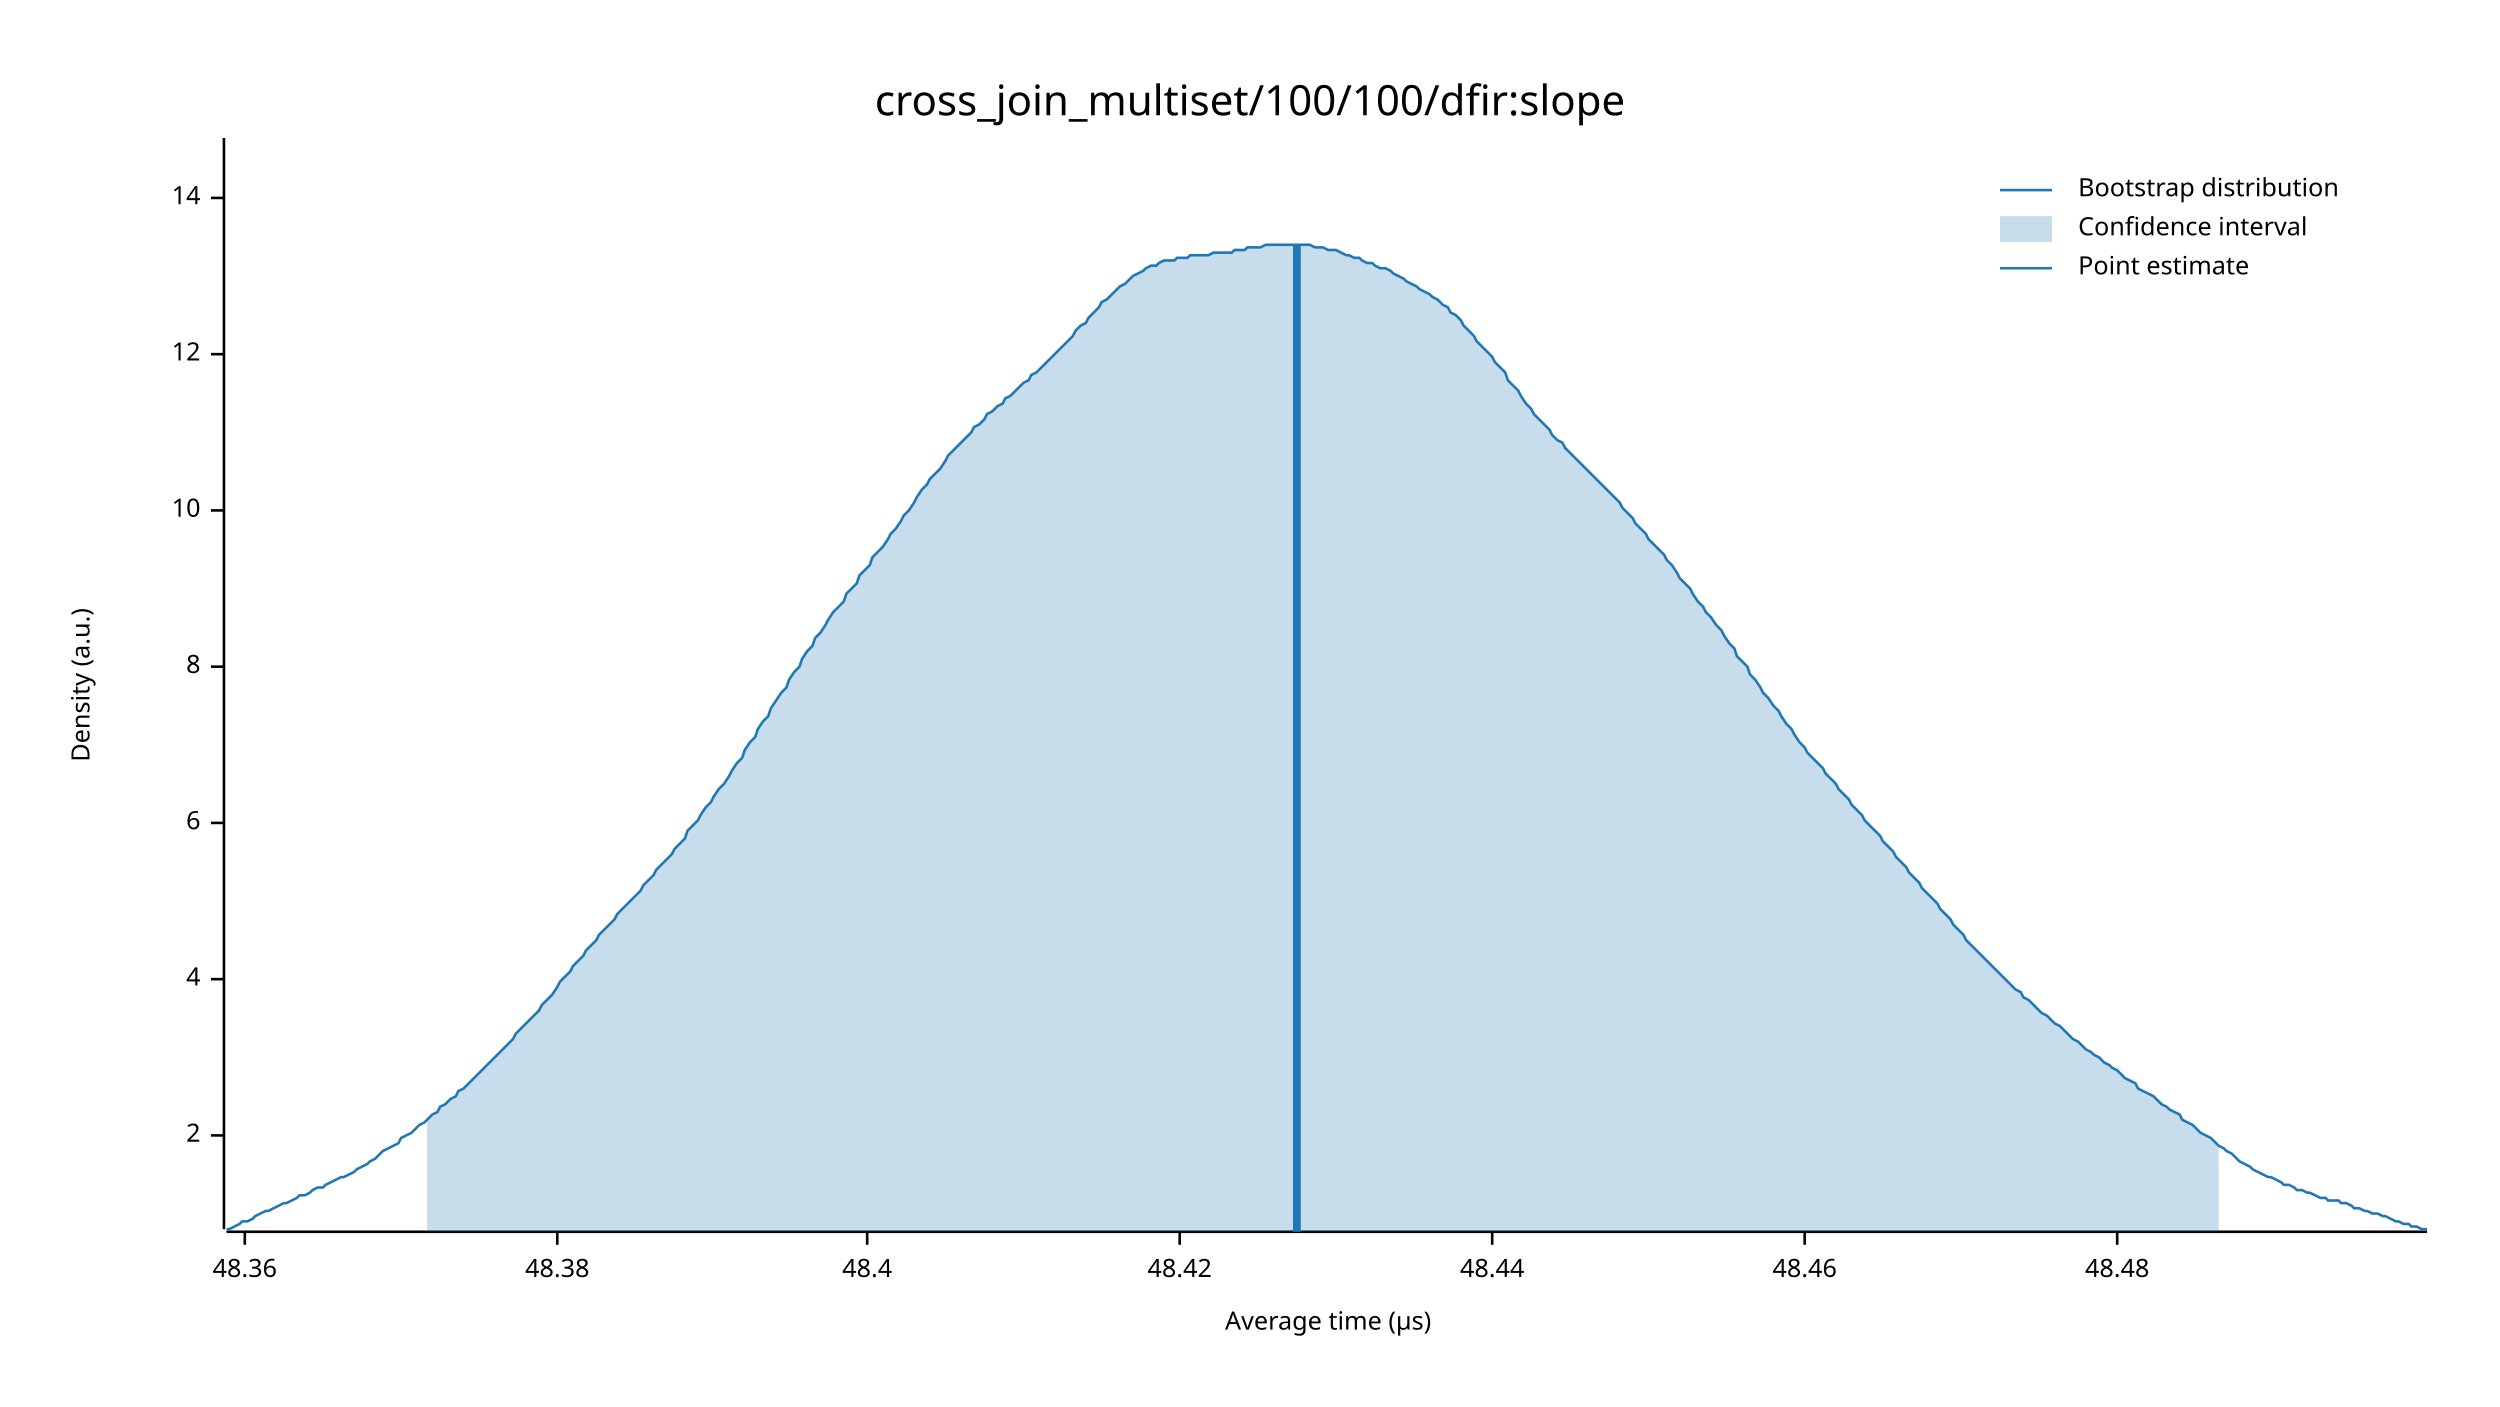
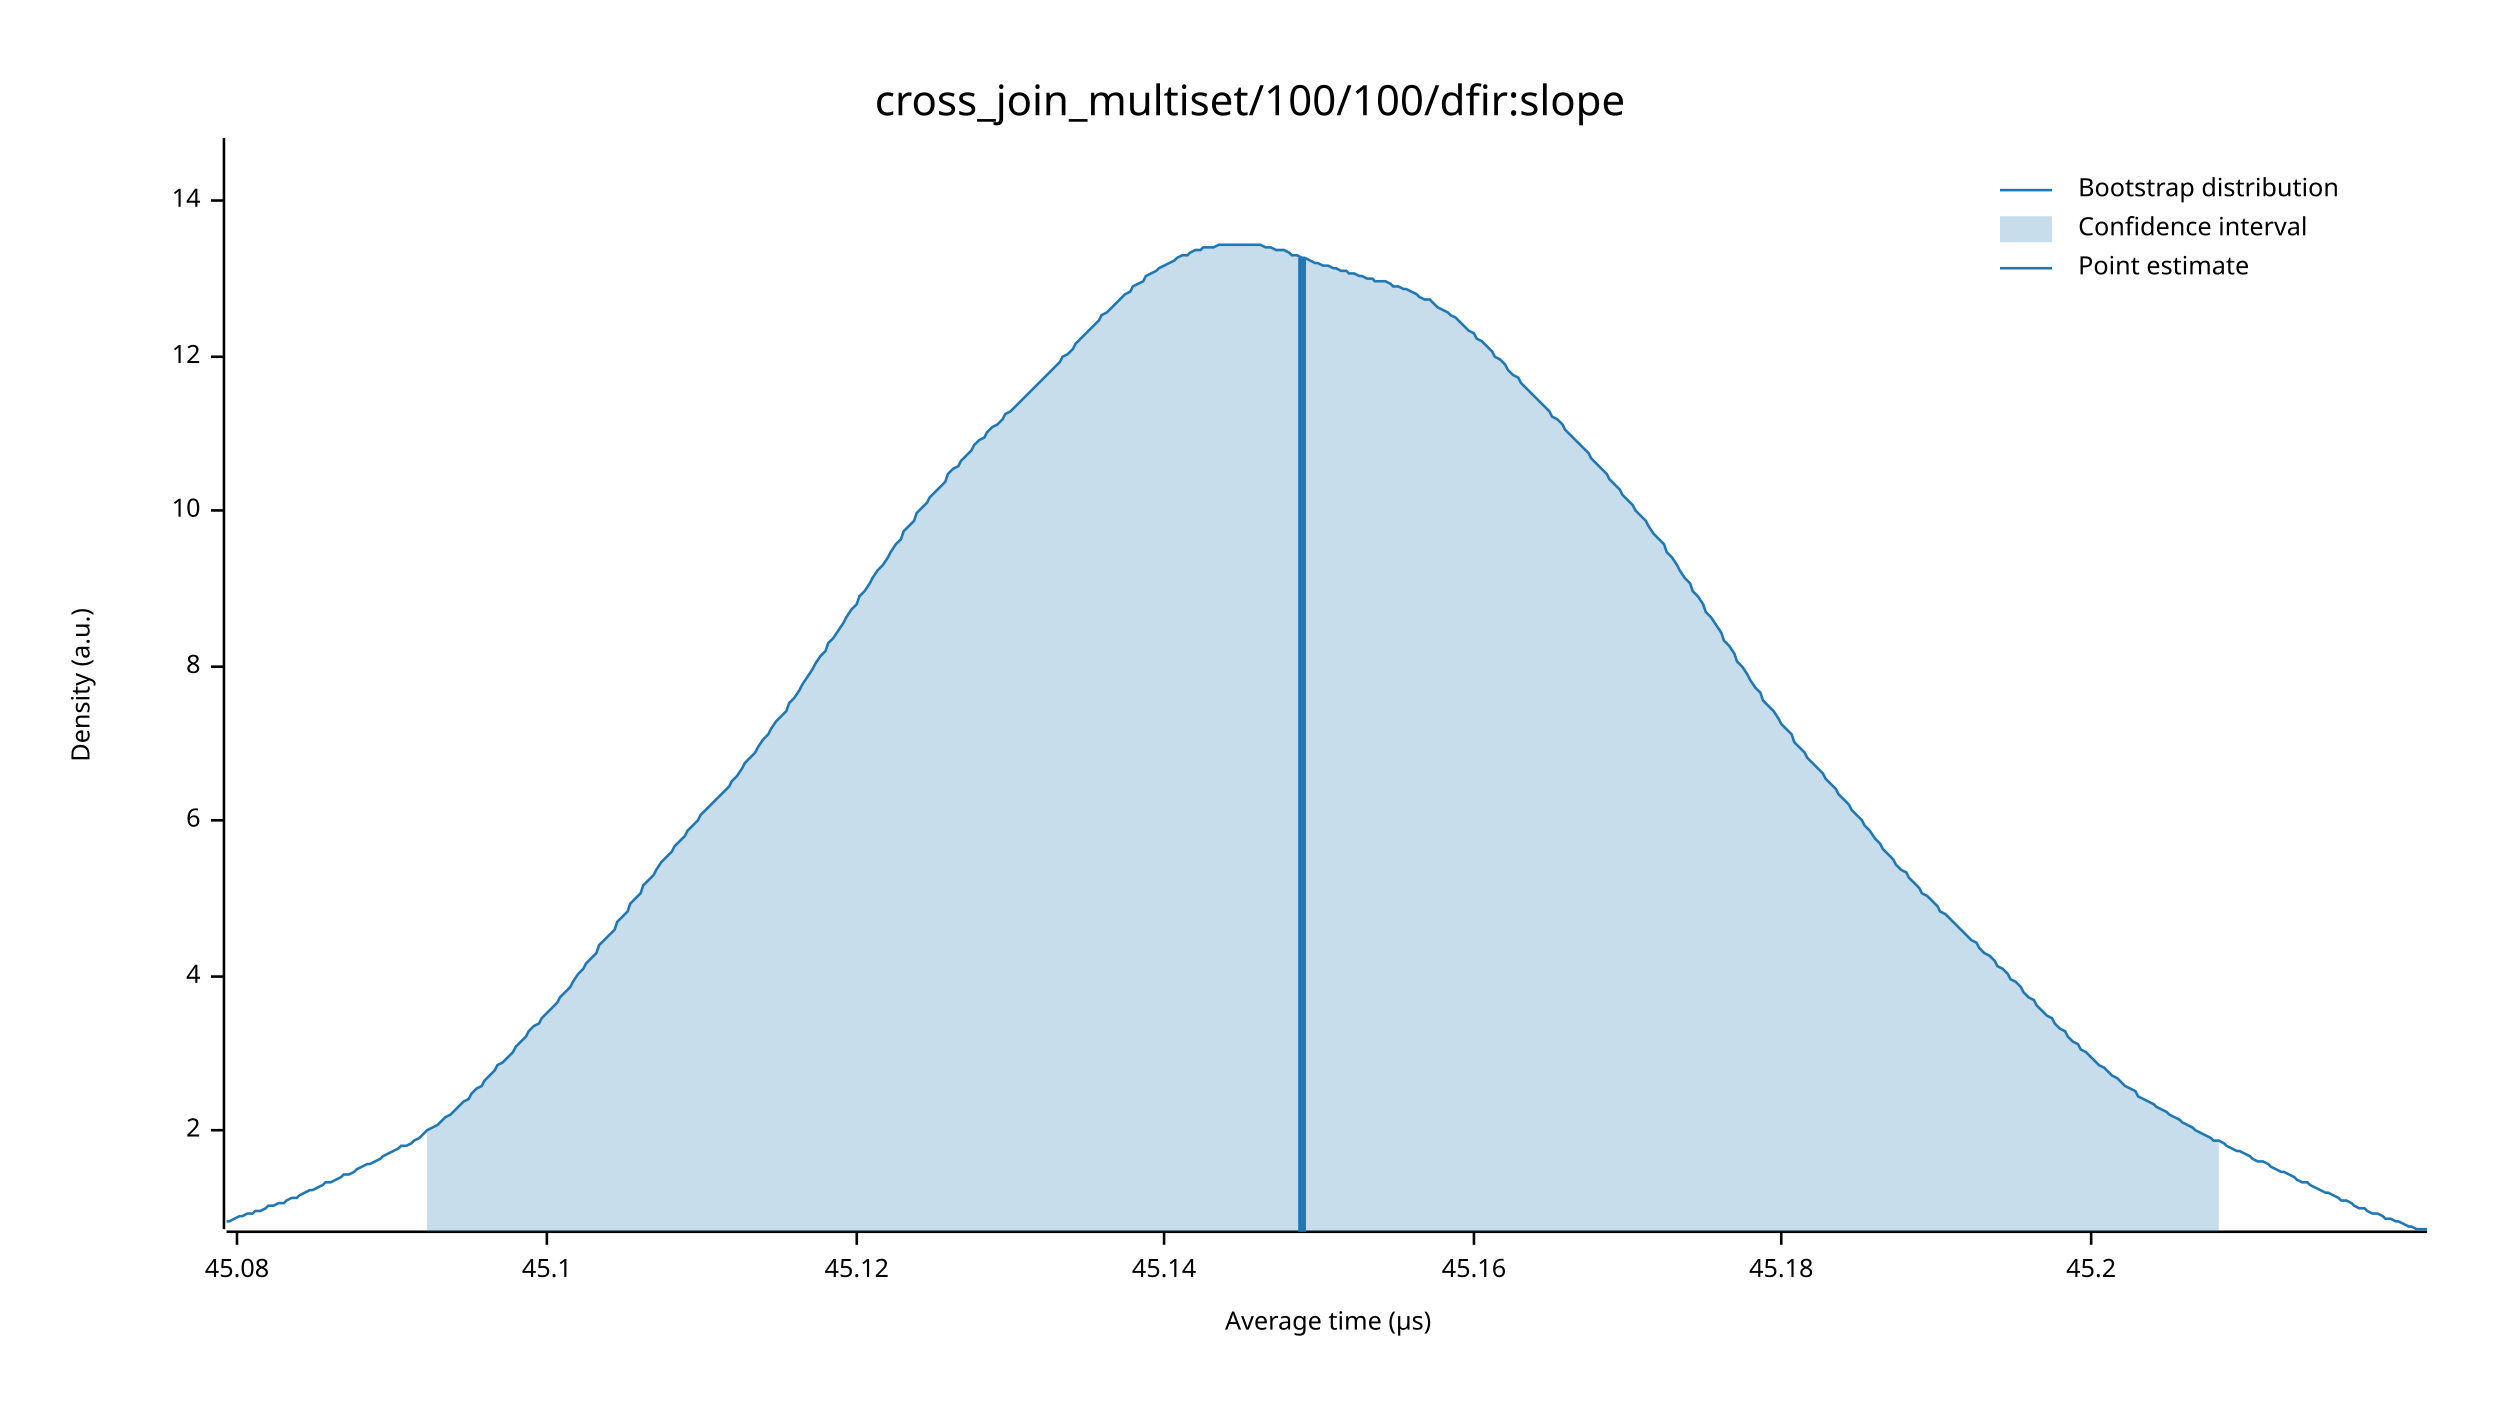
<svg xmlns="http://www.w3.org/2000/svg" width="960" height="540" viewBox="0 0 960 540">
  <text x="480" y="32" dy="0.76em" text-anchor="middle" font-family="sans-serif" font-size="16.129" opacity="1" fill="#000000">
cross_join_multiset/100/100/dfir:slope
</text>
  <text x="27" y="263" dy="0.76em" text-anchor="middle" font-family="sans-serif" font-size="9.677" opacity="1" fill="#000000" transform="rotate(270, 27, 263)">
Density (a.u.)
</text>
  <text x="510" y="513" dy="-0.5ex" text-anchor="middle" font-family="sans-serif" font-size="9.677" opacity="1" fill="#000000">
Average time (µs)
</text>
  <polyline fill="none" opacity="1" stroke="#000000" stroke-width="1" points="86,53 86,472 " />
-   <text x="77" y="436" dy="0.5ex" text-anchor="end" font-family="sans-serif" font-size="9.677" opacity="1" fill="#000000">
+   <text x="77" y="434" dy="0.5ex" text-anchor="end" font-family="sans-serif" font-size="9.677" opacity="1" fill="#000000">
2
</text>
-   <polyline fill="none" opacity="1" stroke="#000000" stroke-width="1" points="81,436 86,436 " />
-   <text x="77" y="376" dy="0.5ex" text-anchor="end" font-family="sans-serif" font-size="9.677" opacity="1" fill="#000000">
+   <polyline fill="none" opacity="1" stroke="#000000" stroke-width="1" points="81,434 86,434 " />
+   <text x="77" y="375" dy="0.5ex" text-anchor="end" font-family="sans-serif" font-size="9.677" opacity="1" fill="#000000">
4
</text>
-   <polyline fill="none" opacity="1" stroke="#000000" stroke-width="1" points="81,376 86,376 " />
-   <text x="77" y="316" dy="0.5ex" text-anchor="end" font-family="sans-serif" font-size="9.677" opacity="1" fill="#000000">
+   <polyline fill="none" opacity="1" stroke="#000000" stroke-width="1" points="81,375 86,375 " />
+   <text x="77" y="315" dy="0.5ex" text-anchor="end" font-family="sans-serif" font-size="9.677" opacity="1" fill="#000000">
6
</text>
-   <polyline fill="none" opacity="1" stroke="#000000" stroke-width="1" points="81,316 86,316 " />
+   <polyline fill="none" opacity="1" stroke="#000000" stroke-width="1" points="81,315 86,315 " />
  <text x="77" y="256" dy="0.5ex" text-anchor="end" font-family="sans-serif" font-size="9.677" opacity="1" fill="#000000">
8
</text>
  <polyline fill="none" opacity="1" stroke="#000000" stroke-width="1" points="81,256 86,256 " />
  <text x="77" y="196" dy="0.5ex" text-anchor="end" font-family="sans-serif" font-size="9.677" opacity="1" fill="#000000">
10
</text>
  <polyline fill="none" opacity="1" stroke="#000000" stroke-width="1" points="81,196 86,196 " />
-   <text x="77" y="136" dy="0.5ex" text-anchor="end" font-family="sans-serif" font-size="9.677" opacity="1" fill="#000000">
+   <text x="77" y="137" dy="0.5ex" text-anchor="end" font-family="sans-serif" font-size="9.677" opacity="1" fill="#000000">
12
</text>
-   <polyline fill="none" opacity="1" stroke="#000000" stroke-width="1" points="81,136 86,136 " />
-   <text x="77" y="76" dy="0.5ex" text-anchor="end" font-family="sans-serif" font-size="9.677" opacity="1" fill="#000000">
+   <polyline fill="none" opacity="1" stroke="#000000" stroke-width="1" points="81,137 86,137 " />
+   <text x="77" y="77" dy="0.5ex" text-anchor="end" font-family="sans-serif" font-size="9.677" opacity="1" fill="#000000">
14
</text>
-   <polyline fill="none" opacity="1" stroke="#000000" stroke-width="1" points="81,76 86,76 " />
+   <polyline fill="none" opacity="1" stroke="#000000" stroke-width="1" points="81,77 86,77 " />
  <polyline fill="none" opacity="1" stroke="#000000" stroke-width="1" points="87,473 932,473 " />
-   <text x="94" y="483" dy="0.76em" text-anchor="middle" font-family="sans-serif" font-size="9.677" opacity="1" fill="#000000">
- 48.36
+   <text x="91" y="483" dy="0.76em" text-anchor="middle" font-family="sans-serif" font-size="9.677" opacity="1" fill="#000000">
+ 45.08
</text>
-   <polyline fill="none" opacity="1" stroke="#000000" stroke-width="1" points="94,473 94,478 " />
-   <text x="214" y="483" dy="0.76em" text-anchor="middle" font-family="sans-serif" font-size="9.677" opacity="1" fill="#000000">
- 48.38
+   <polyline fill="none" opacity="1" stroke="#000000" stroke-width="1" points="91,473 91,478 " />
+   <text x="210" y="483" dy="0.76em" text-anchor="middle" font-family="sans-serif" font-size="9.677" opacity="1" fill="#000000">
+ 45.1
</text>
-   <polyline fill="none" opacity="1" stroke="#000000" stroke-width="1" points="214,473 214,478 " />
-   <text x="333" y="483" dy="0.76em" text-anchor="middle" font-family="sans-serif" font-size="9.677" opacity="1" fill="#000000">
- 48.4
+   <polyline fill="none" opacity="1" stroke="#000000" stroke-width="1" points="210,473 210,478 " />
+   <text x="329" y="483" dy="0.76em" text-anchor="middle" font-family="sans-serif" font-size="9.677" opacity="1" fill="#000000">
+ 45.12
</text>
-   <polyline fill="none" opacity="1" stroke="#000000" stroke-width="1" points="333,473 333,478 " />
-   <text x="453" y="483" dy="0.76em" text-anchor="middle" font-family="sans-serif" font-size="9.677" opacity="1" fill="#000000">
- 48.42
+   <polyline fill="none" opacity="1" stroke="#000000" stroke-width="1" points="329,473 329,478 " />
+   <text x="447" y="483" dy="0.76em" text-anchor="middle" font-family="sans-serif" font-size="9.677" opacity="1" fill="#000000">
+ 45.14
</text>
-   <polyline fill="none" opacity="1" stroke="#000000" stroke-width="1" points="453,473 453,478 " />
-   <text x="573" y="483" dy="0.76em" text-anchor="middle" font-family="sans-serif" font-size="9.677" opacity="1" fill="#000000">
- 48.44
+   <polyline fill="none" opacity="1" stroke="#000000" stroke-width="1" points="447,473 447,478 " />
+   <text x="566" y="483" dy="0.76em" text-anchor="middle" font-family="sans-serif" font-size="9.677" opacity="1" fill="#000000">
+ 45.16
</text>
-   <polyline fill="none" opacity="1" stroke="#000000" stroke-width="1" points="573,473 573,478 " />
-   <text x="693" y="483" dy="0.76em" text-anchor="middle" font-family="sans-serif" font-size="9.677" opacity="1" fill="#000000">
- 48.46
+   <polyline fill="none" opacity="1" stroke="#000000" stroke-width="1" points="566,473 566,478 " />
+   <text x="684" y="483" dy="0.76em" text-anchor="middle" font-family="sans-serif" font-size="9.677" opacity="1" fill="#000000">
+ 45.18
</text>
-   <polyline fill="none" opacity="1" stroke="#000000" stroke-width="1" points="693,473 693,478 " />
-   <text x="813" y="483" dy="0.76em" text-anchor="middle" font-family="sans-serif" font-size="9.677" opacity="1" fill="#000000">
- 48.48
+   <polyline fill="none" opacity="1" stroke="#000000" stroke-width="1" points="684,473 684,478 " />
+   <text x="803" y="483" dy="0.76em" text-anchor="middle" font-family="sans-serif" font-size="9.677" opacity="1" fill="#000000">
+ 45.2
</text>
-   <polyline fill="none" opacity="1" stroke="#000000" stroke-width="1" points="813,473 813,478 " />
-   <polyline fill="none" opacity="1" stroke="#1F78B4" stroke-width="1" points="87,472 88,472 90,471 92,470 93,469 95,469 97,468 98,467 100,466 102,465 103,465 105,464 107,463 109,462 110,462 112,461 114,460 115,459 117,459 119,458 120,457 122,456 124,456 125,455 127,454 129,453 131,452 132,452 134,451 136,450 137,449 139,448 141,447 142,446 144,445 146,443 147,442 149,441 151,440 153,439 154,437 156,436 158,435 159,434 161,432 163,431 164,430 166,428 168,427 169,425 171,424 173,422 175,421 176,419 178,418 180,416 181,415 183,413 185,411 186,410 188,408 190,406 191,405 193,403 195,401 197,399 198,397 200,395 202,393 203,392 205,390 207,388 208,386 210,384 212,382 214,379 215,377 217,375 219,373 220,371 222,369 224,367 225,365 227,363 229,361 230,359 232,357 234,355 236,353 237,351 239,349 241,347 242,346 244,344 246,342 247,340 249,338 251,336 252,334 254,332 256,330 258,328 259,326 261,324 263,322 264,319 266,317 268,315 269,313 271,310 273,308 274,306 276,303 278,301 280,298 281,296 283,293 285,291 286,288 288,285 290,283 291,280 293,277 295,275 296,272 298,269 300,266 302,264 303,261 305,258 307,256 308,253 310,250 312,248 313,245 315,243 317,240 318,238 320,235 322,233 324,231 325,228 327,226 329,224 330,221 332,219 334,217 335,214 337,212 339,210 341,207 342,205 344,203 346,200 347,198 349,196 351,193 352,191 354,188 356,186 357,184 359,182 361,180 363,177 364,175 366,173 368,171 369,170 371,168 373,166 374,164 376,163 378,161 379,159 381,158 383,156 385,155 386,153 388,152 390,150 391,149 393,147 395,146 396,144 398,143 400,141 401,140 403,138 405,136 407,134 408,133 410,131 412,129 413,127 415,125 417,124 418,122 420,120 422,118 423,116 425,115 427,113 429,111 430,110 432,109 434,107 435,106 437,105 439,104 440,103 442,102 444,102 445,101 447,100 449,100 451,100 452,99 454,99 456,99 457,98 459,98 461,98 462,98 464,98 466,97 468,97 469,97 471,97 473,97 474,96 476,96 478,96 479,95 481,95 483,95 484,95 486,94 488,94 490,94 491,94 493,94 495,94 496,94 498,94 500,94 501,94 503,94 505,95 506,95 508,95 510,96 512,96 513,96 515,97 517,98 518,98 520,99 522,99 523,100 525,101 527,101 528,102 530,103 532,103 534,104 535,105 537,106 539,107 540,108 542,109 544,110 545,111 547,112 549,113 550,114 552,115 554,117 556,118 557,120 559,121 561,123 562,125 564,127 566,129 567,131 569,133 571,135 573,137 574,139 576,141 578,143 579,146 581,148 583,150 584,152 586,155 588,157 589,159 591,161 593,163 595,165 596,167 598,169 600,170 601,172 603,174 605,176 606,177 608,179 610,181 611,182 613,184 615,186 617,188 618,189 620,191 622,193 623,195 625,197 627,199 628,201 630,203 632,205 633,207 635,209 637,211 639,213 640,215 642,217 644,220 645,222 647,224 649,226 650,228 652,231 654,233 655,235 657,237 659,240 661,242 662,244 664,247 666,249 667,252 669,254 671,256 672,259 674,261 676,264 677,266 679,268 681,271 683,273 684,275 686,278 688,280 689,282 691,285 693,287 694,289 696,291 698,293 700,295 701,297 703,299 705,301 706,303 708,305 710,307 711,309 713,311 715,313 716,315 718,317 720,319 722,321 723,323 725,325 727,327 728,329 730,331 732,333 733,335 735,337 737,339 738,341 740,343 742,345 744,347 745,349 747,351 749,353 750,355 752,357 754,359 755,361 757,363 759,365 760,366 762,368 764,370 766,372 767,373 769,375 771,377 772,378 774,380 776,381 777,383 779,384 781,386 782,387 784,389 786,390 788,392 789,393 791,394 793,396 794,397 796,399 798,400 799,401 801,403 803,404 804,405 806,406 808,408 810,409 811,410 813,411 815,413 816,414 818,415 820,416 821,418 823,419 825,420 827,421 828,422 830,424 832,425 833,426 835,427 837,428 838,430 840,431 842,432 843,433 845,435 847,436 849,437 850,438 852,440 854,441 855,442 857,443 859,445 860,446 862,447 864,448 865,449 867,450 869,451 871,452 872,452 874,453 876,454 877,455 879,455 881,456 882,457 884,457 886,458 887,458 889,459 891,460 893,460 894,461 896,461 898,461 899,462 901,462 903,463 904,464 906,464 908,465 909,465 911,466 913,466 915,467 916,467 918,468 920,469 921,469 923,470 925,470 926,471 928,471 930,472 932,472 " />
-   <polygon opacity="0.25" fill="#1F78B4" points="164,430 166,428 168,427 169,425 171,424 173,422 175,421 176,419 178,418 180,416 181,415 183,413 185,411 186,410 188,408 190,406 191,405 193,403 195,401 197,399 198,397 200,395 202,393 203,392 205,390 207,388 208,386 210,384 212,382 214,379 215,377 217,375 219,373 220,371 222,369 224,367 225,365 227,363 229,361 230,359 232,357 234,355 236,353 237,351 239,349 241,347 242,346 244,344 246,342 247,340 249,338 251,336 252,334 254,332 256,330 258,328 259,326 261,324 263,322 264,319 266,317 268,315 269,313 271,310 273,308 274,306 276,303 278,301 280,298 281,296 283,293 285,291 286,288 288,285 290,283 291,280 293,277 295,275 296,272 298,269 300,266 302,264 303,261 305,258 307,256 308,253 310,250 312,248 313,245 315,243 317,240 318,238 320,235 322,233 324,231 325,228 327,226 329,224 330,221 332,219 334,217 335,214 337,212 339,210 341,207 342,205 344,203 346,200 347,198 349,196 351,193 352,191 354,188 356,186 357,184 359,182 361,180 363,177 364,175 366,173 368,171 369,170 371,168 373,166 374,164 376,163 378,161 379,159 381,158 383,156 385,155 386,153 388,152 390,150 391,149 393,147 395,146 396,144 398,143 400,141 401,140 403,138 405,136 407,134 408,133 410,131 412,129 413,127 415,125 417,124 418,122 420,120 422,118 423,116 425,115 427,113 429,111 430,110 432,109 434,107 435,106 437,105 439,104 440,103 442,102 444,102 445,101 447,100 449,100 451,100 452,99 454,99 456,99 457,98 459,98 461,98 462,98 464,98 466,97 468,97 469,97 471,97 473,97 474,96 476,96 478,96 479,95 481,95 483,95 484,95 486,94 488,94 490,94 491,94 493,94 495,94 496,94 498,94 500,94 501,94 503,94 505,95 506,95 508,95 510,96 512,96 513,96 515,97 517,98 518,98 520,99 522,99 523,100 525,101 527,101 528,102 530,103 532,103 534,104 535,105 537,106 539,107 540,108 542,109 544,110 545,111 547,112 549,113 550,114 552,115 554,117 556,118 557,120 559,121 561,123 562,125 564,127 566,129 567,131 569,133 571,135 573,137 574,139 576,141 578,143 579,146 581,148 583,150 584,152 586,155 588,157 589,159 591,161 593,163 595,165 596,167 598,169 600,170 601,172 603,174 605,176 606,177 608,179 610,181 611,182 613,184 615,186 617,188 618,189 620,191 622,193 623,195 625,197 627,199 628,201 630,203 632,205 633,207 635,209 637,211 639,213 640,215 642,217 644,220 645,222 647,224 649,226 650,228 652,231 654,233 655,235 657,237 659,240 661,242 662,244 664,247 666,249 667,252 669,254 671,256 672,259 674,261 676,264 677,266 679,268 681,271 683,273 684,275 686,278 688,280 689,282 691,285 693,287 694,289 696,291 698,293 700,295 701,297 703,299 705,301 706,303 708,305 710,307 711,309 713,311 715,313 716,315 718,317 720,319 722,321 723,323 725,325 727,327 728,329 730,331 732,333 733,335 735,337 737,339 738,341 740,343 742,345 744,347 745,349 747,351 749,353 750,355 752,357 754,359 755,361 757,363 759,365 760,366 762,368 764,370 766,372 767,373 769,375 771,377 772,378 774,380 776,381 777,383 779,384 781,386 782,387 784,389 786,390 788,392 789,393 791,394 793,396 794,397 796,399 798,400 799,401 801,403 803,404 804,405 806,406 808,408 810,409 811,410 813,411 815,413 816,414 818,415 820,416 821,418 823,419 825,420 827,421 828,422 830,424 832,425 833,426 835,427 837,428 838,430 840,431 842,432 843,433 845,435 847,436 849,437 850,438 852,440 852,473 164,473 " />
-   <polyline fill="none" opacity="1" stroke="#1F78B4" stroke-width="3" points="498,473 498,94 " />
+   <polyline fill="none" opacity="1" stroke="#000000" stroke-width="1" points="803,473 803,478 " />
+   <polyline fill="none" opacity="1" stroke="#1F78B4" stroke-width="1" points="87,469 88,469 90,468 92,467 93,467 95,466 97,466 98,465 100,465 102,464 103,463 105,463 107,462 109,462 110,461 112,460 114,460 115,459 117,458 119,457 120,457 122,456 124,455 125,454 127,454 129,453 131,452 132,451 134,451 136,450 137,449 139,448 141,447 142,447 144,446 146,445 147,444 149,443 151,442 153,441 154,440 156,440 158,439 159,438 161,437 163,435 164,434 166,433 168,432 169,431 171,429 173,428 175,426 176,425 178,423 180,422 181,420 183,418 185,417 186,415 188,413 190,411 191,409 193,408 195,406 197,404 198,402 200,400 202,398 203,396 205,394 207,393 208,391 210,389 212,387 214,385 215,383 217,381 219,379 220,377 222,374 224,372 225,370 227,368 229,366 230,363 232,361 234,359 236,357 237,354 239,352 241,350 242,347 244,345 246,343 247,340 249,338 251,336 252,334 254,331 256,329 258,327 259,325 261,323 263,321 264,319 266,317 268,315 269,313 271,311 273,309 274,308 276,306 278,304 280,302 281,300 283,298 285,295 286,293 288,291 290,289 291,287 293,284 295,282 296,280 298,277 300,275 302,273 303,270 305,268 307,265 308,263 310,260 312,257 313,255 315,252 317,250 318,247 320,245 322,242 324,239 325,237 327,234 329,232 330,229 332,227 334,224 335,222 337,219 339,217 341,214 342,212 344,209 346,207 347,204 349,202 351,200 352,197 354,195 356,193 357,191 359,189 361,187 363,185 364,182 366,180 368,179 369,177 371,175 373,173 374,171 376,169 378,168 379,166 381,164 383,163 385,161 386,159 388,158 390,156 391,155 393,153 395,151 396,150 398,148 400,146 401,145 403,143 405,141 407,139 408,137 410,136 412,134 413,132 415,130 417,128 418,127 420,125 422,123 423,121 425,120 427,118 429,116 430,115 432,113 434,112 435,110 437,109 439,108 440,106 442,105 444,104 445,103 447,102 449,101 451,100 452,99 454,98 456,98 457,97 459,96 461,96 462,95 464,95 466,95 468,94 469,94 471,94 473,94 474,94 476,94 478,94 479,94 481,94 483,94 484,94 486,95 488,95 490,96 491,96 493,96 495,97 496,98 498,98 500,99 501,99 503,100 505,101 506,101 508,102 510,102 512,103 513,103 515,104 517,104 518,105 520,105 522,106 523,106 525,107 527,107 528,108 530,108 532,108 534,109 535,110 537,110 539,111 540,111 542,112 544,113 545,114 547,115 549,115 550,116 552,118 554,119 556,120 557,121 559,122 561,124 562,125 564,127 566,128 567,130 569,131 571,133 573,135 574,137 576,138 578,140 579,142 581,144 583,145 584,147 586,149 588,151 589,152 591,154 593,156 595,158 596,160 598,161 600,163 601,165 603,167 605,169 606,170 608,172 610,174 611,176 613,178 615,180 617,182 618,184 620,186 622,188 623,190 625,192 627,194 628,196 630,198 632,200 633,202 635,205 637,207 639,209 640,212 642,214 644,217 645,219 647,222 649,224 650,227 652,229 654,232 655,235 657,237 659,240 661,243 662,246 664,248 666,251 667,254 669,256 671,259 672,261 674,264 676,266 677,269 679,271 681,273 683,276 684,278 686,280 688,282 689,285 691,287 693,289 694,291 696,293 698,295 700,297 701,299 703,301 705,303 706,305 708,307 710,309 711,311 713,313 715,315 716,317 718,319 720,322 722,324 723,326 725,328 727,330 728,332 730,334 732,335 733,337 735,339 737,341 738,343 740,344 742,346 744,348 745,350 747,351 749,353 750,354 752,356 754,358 755,359 757,361 759,362 760,364 762,366 764,367 766,369 767,371 769,372 771,374 772,376 774,377 776,379 777,381 779,383 781,384 782,386 784,388 786,390 788,391 789,393 791,395 793,396 794,398 796,400 798,401 799,403 801,404 803,406 804,407 806,409 808,410 810,412 811,413 813,414 815,416 816,417 818,418 820,419 821,421 823,422 825,423 827,424 828,425 830,426 832,427 833,428 835,429 837,430 838,431 840,432 842,433 843,434 845,435 847,436 849,437 850,438 852,438 854,439 855,440 857,441 859,442 860,442 862,443 864,444 865,445 867,446 869,446 871,447 872,448 874,449 876,450 877,450 879,451 881,452 882,453 884,454 886,454 887,455 889,456 891,457 893,458 894,458 896,459 898,460 899,461 901,461 903,462 904,463 906,464 908,464 909,465 911,466 913,466 915,467 916,468 918,468 920,469 921,469 923,470 925,471 926,471 928,472 930,472 932,472 " />
+   <polygon opacity="0.25" fill="#1F78B4" points="164,434 166,433 168,432 169,431 171,429 173,428 175,426 176,425 178,423 180,422 181,420 183,418 185,417 186,415 188,413 190,411 191,409 193,408 195,406 197,404 198,402 200,400 202,398 203,396 205,394 207,393 208,391 210,389 212,387 214,385 215,383 217,381 219,379 220,377 222,374 224,372 225,370 227,368 229,366 230,363 232,361 234,359 236,357 237,354 239,352 241,350 242,347 244,345 246,343 247,340 249,338 251,336 252,334 254,331 256,329 258,327 259,325 261,323 263,321 264,319 266,317 268,315 269,313 271,311 273,309 274,308 276,306 278,304 280,302 281,300 283,298 285,295 286,293 288,291 290,289 291,287 293,284 295,282 296,280 298,277 300,275 302,273 303,270 305,268 307,265 308,263 310,260 312,257 313,255 315,252 317,250 318,247 320,245 322,242 324,239 325,237 327,234 329,232 330,229 332,227 334,224 335,222 337,219 339,217 341,214 342,212 344,209 346,207 347,204 349,202 351,200 352,197 354,195 356,193 357,191 359,189 361,187 363,185 364,182 366,180 368,179 369,177 371,175 373,173 374,171 376,169 378,168 379,166 381,164 383,163 385,161 386,159 388,158 390,156 391,155 393,153 395,151 396,150 398,148 400,146 401,145 403,143 405,141 407,139 408,137 410,136 412,134 413,132 415,130 417,128 418,127 420,125 422,123 423,121 425,120 427,118 429,116 430,115 432,113 434,112 435,110 437,109 439,108 440,106 442,105 444,104 445,103 447,102 449,101 451,100 452,99 454,98 456,98 457,97 459,96 461,96 462,95 464,95 466,95 468,94 469,94 471,94 473,94 474,94 476,94 478,94 479,94 481,94 483,94 484,94 486,95 488,95 490,96 491,96 493,96 495,97 496,98 498,98 500,99 501,99 503,100 505,101 506,101 508,102 510,102 512,103 513,103 515,104 517,104 518,105 520,105 522,106 523,106 525,107 527,107 528,108 530,108 532,108 534,109 535,110 537,110 539,111 540,111 542,112 544,113 545,114 547,115 549,115 550,116 552,118 554,119 556,120 557,121 559,122 561,124 562,125 564,127 566,128 567,130 569,131 571,133 573,135 574,137 576,138 578,140 579,142 581,144 583,145 584,147 586,149 588,151 589,152 591,154 593,156 595,158 596,160 598,161 600,163 601,165 603,167 605,169 606,170 608,172 610,174 611,176 613,178 615,180 617,182 618,184 620,186 622,188 623,190 625,192 627,194 628,196 630,198 632,200 633,202 635,205 637,207 639,209 640,212 642,214 644,217 645,219 647,222 649,224 650,227 652,229 654,232 655,235 657,237 659,240 661,243 662,246 664,248 666,251 667,254 669,256 671,259 672,261 674,264 676,266 677,269 679,271 681,273 683,276 684,278 686,280 688,282 689,285 691,287 693,289 694,291 696,293 698,295 700,297 701,299 703,301 705,303 706,305 708,307 710,309 711,311 713,313 715,315 716,317 718,319 720,322 722,324 723,326 725,328 727,330 728,332 730,334 732,335 733,337 735,339 737,341 738,343 740,344 742,346 744,348 745,350 747,351 749,353 750,354 752,356 754,358 755,359 757,361 759,362 760,364 762,366 764,367 766,369 767,371 769,372 771,374 772,376 774,377 776,379 777,381 779,383 781,384 782,386 784,388 786,390 788,391 789,393 791,395 793,396 794,398 796,400 798,401 799,403 801,404 803,406 804,407 806,409 808,410 810,412 811,413 813,414 815,416 816,417 818,418 820,419 821,421 823,422 825,423 827,424 828,425 830,426 832,427 833,428 835,429 837,430 838,431 840,432 842,433 843,434 845,435 847,436 849,437 850,438 852,438 852,473 164,473 " />
+   <polyline fill="none" opacity="1" stroke="#1F78B4" stroke-width="3" points="500,473 500,99 " />
  <text x="798" y="68" dy="0.76em" text-anchor="start" font-family="sans-serif" font-size="9.677" opacity="1" fill="#000000">
Bootstrap distribution
</text>
  <text x="798" y="83" dy="0.76em" text-anchor="start" font-family="sans-serif" font-size="9.677" opacity="1" fill="#000000">
Confidence interval
</text>
  <text x="798" y="98" dy="0.76em" text-anchor="start" font-family="sans-serif" font-size="9.677" opacity="1" fill="#000000">
Point estimate
</text>
  <polyline fill="none" opacity="1" stroke="#1F78B4" stroke-width="1" points="768,73 788,73 " />
  <rect x="768" y="83" width="20" height="10" opacity="0.25" fill="#1F78B4" stroke="none" />
  <polyline fill="none" opacity="1" stroke="#1F78B4" stroke-width="1" points="768,103 788,103 " />
</svg>
